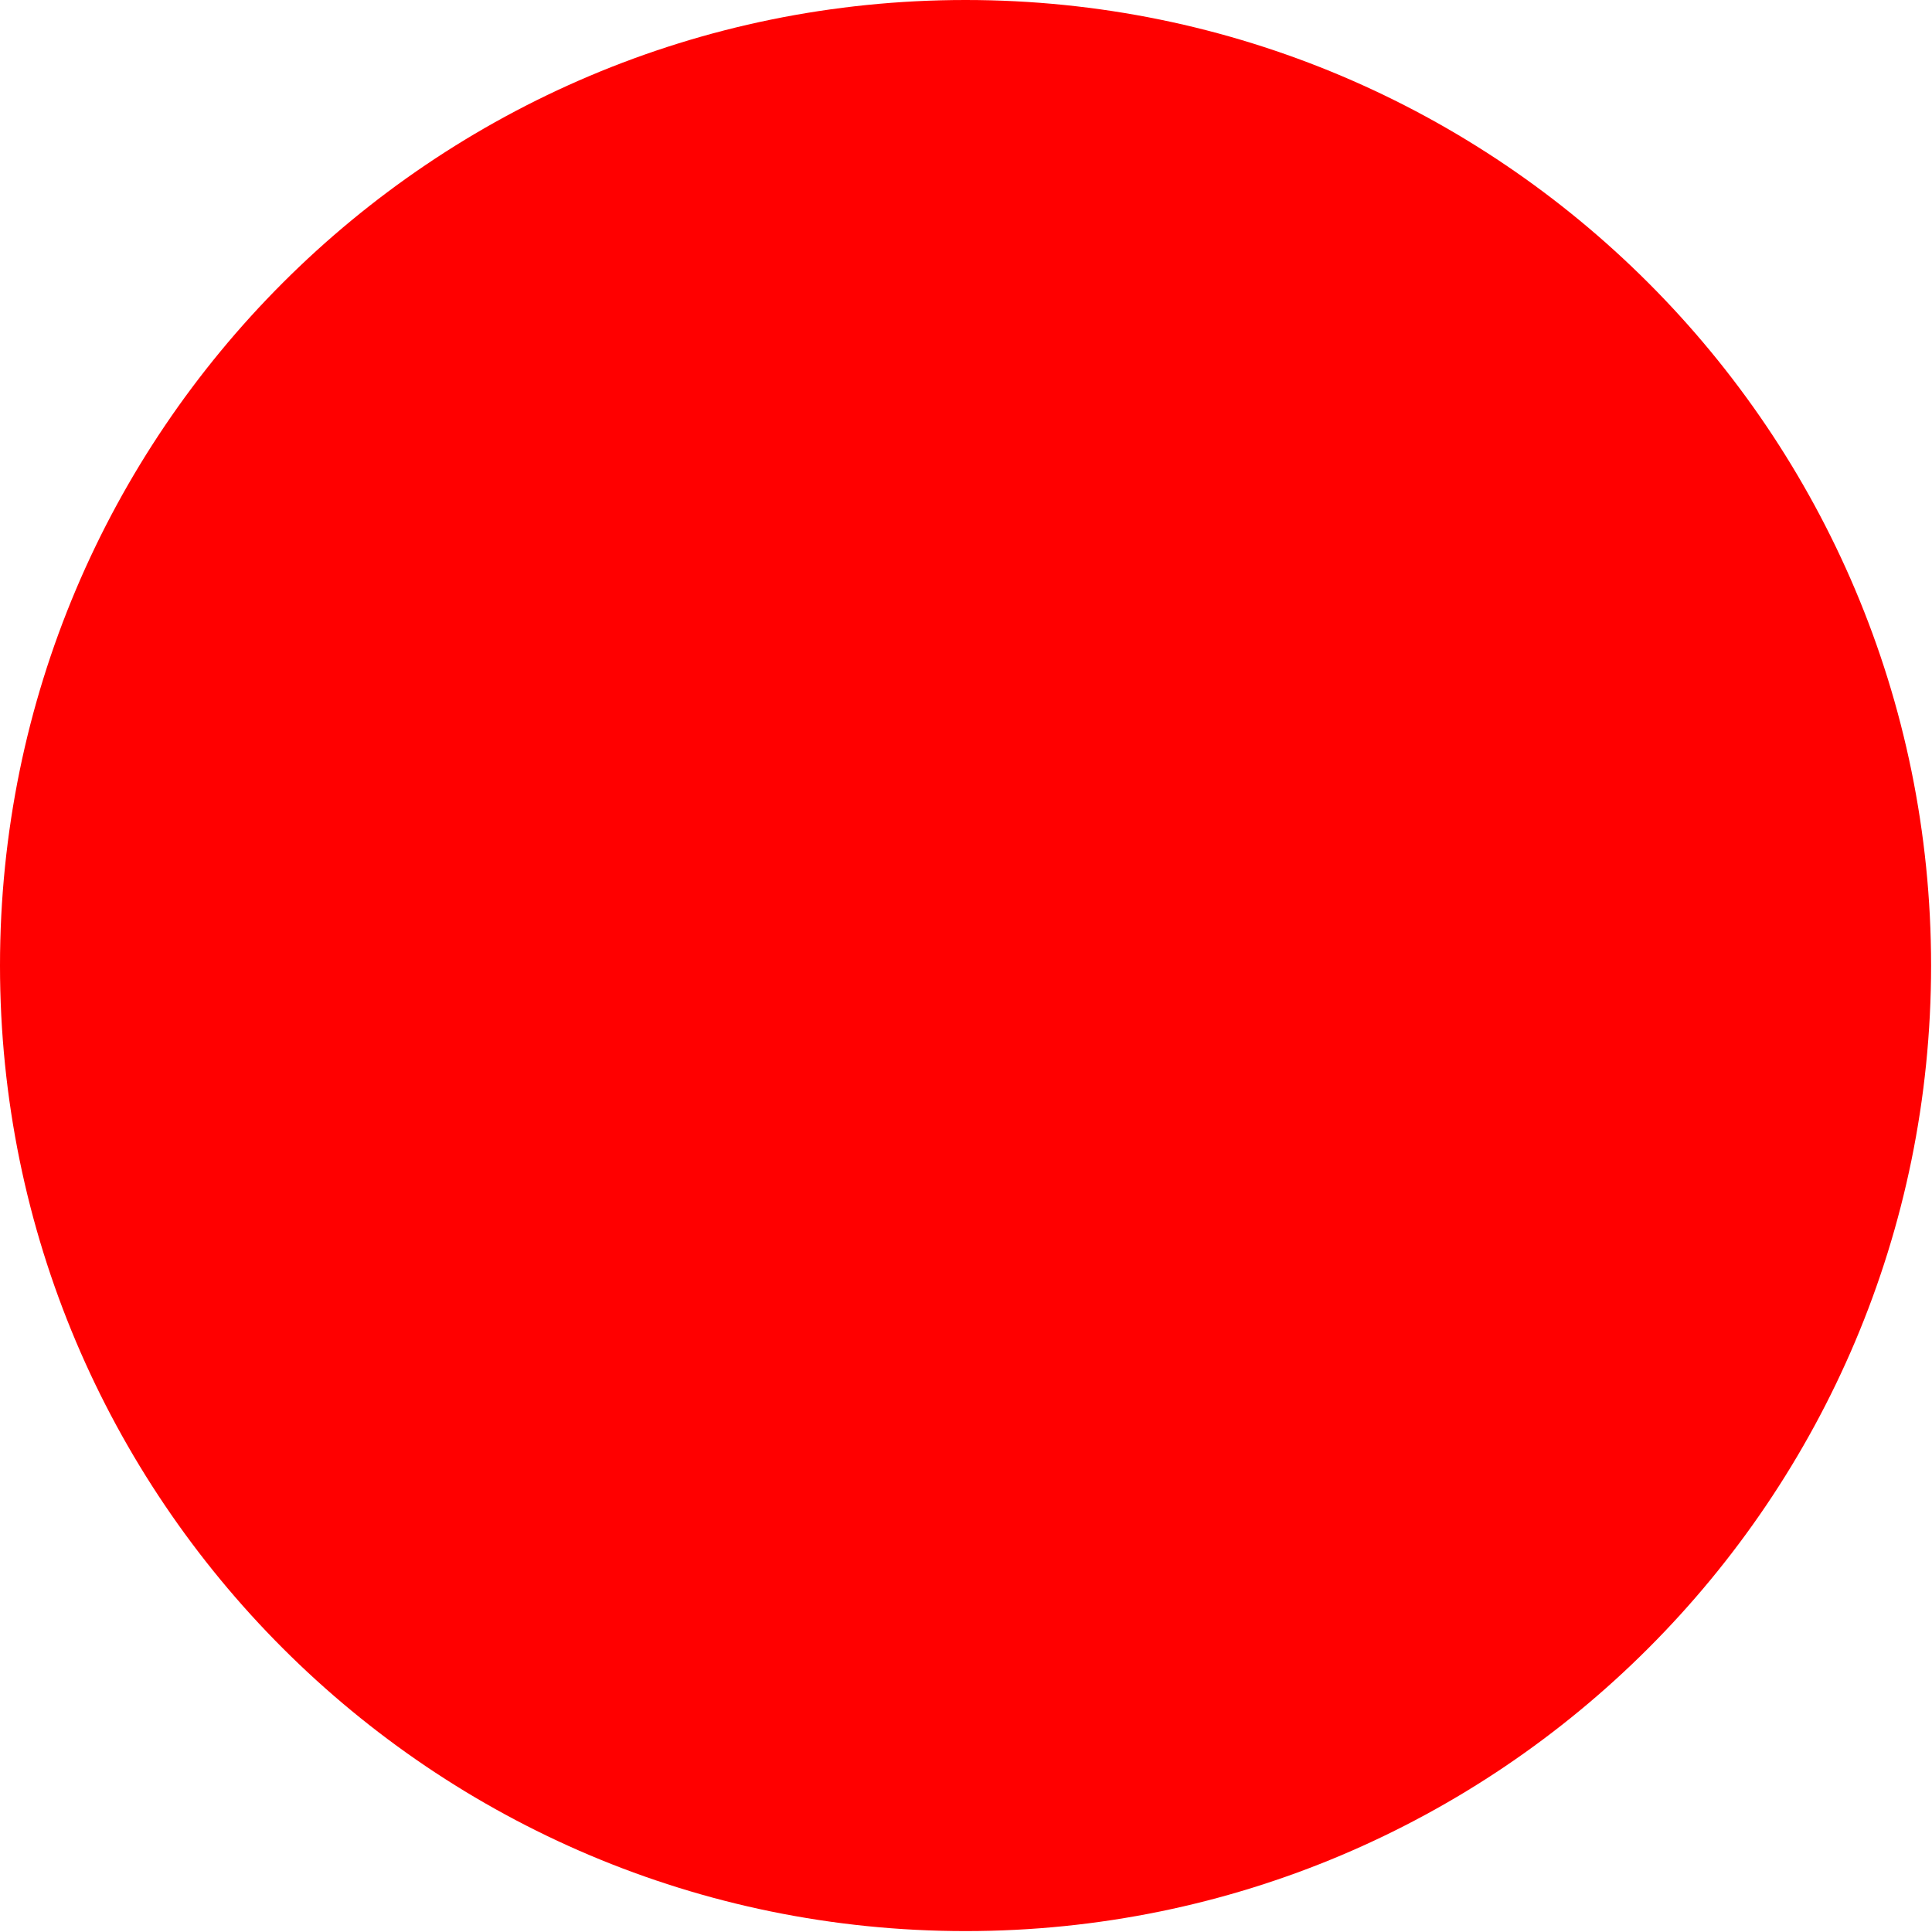
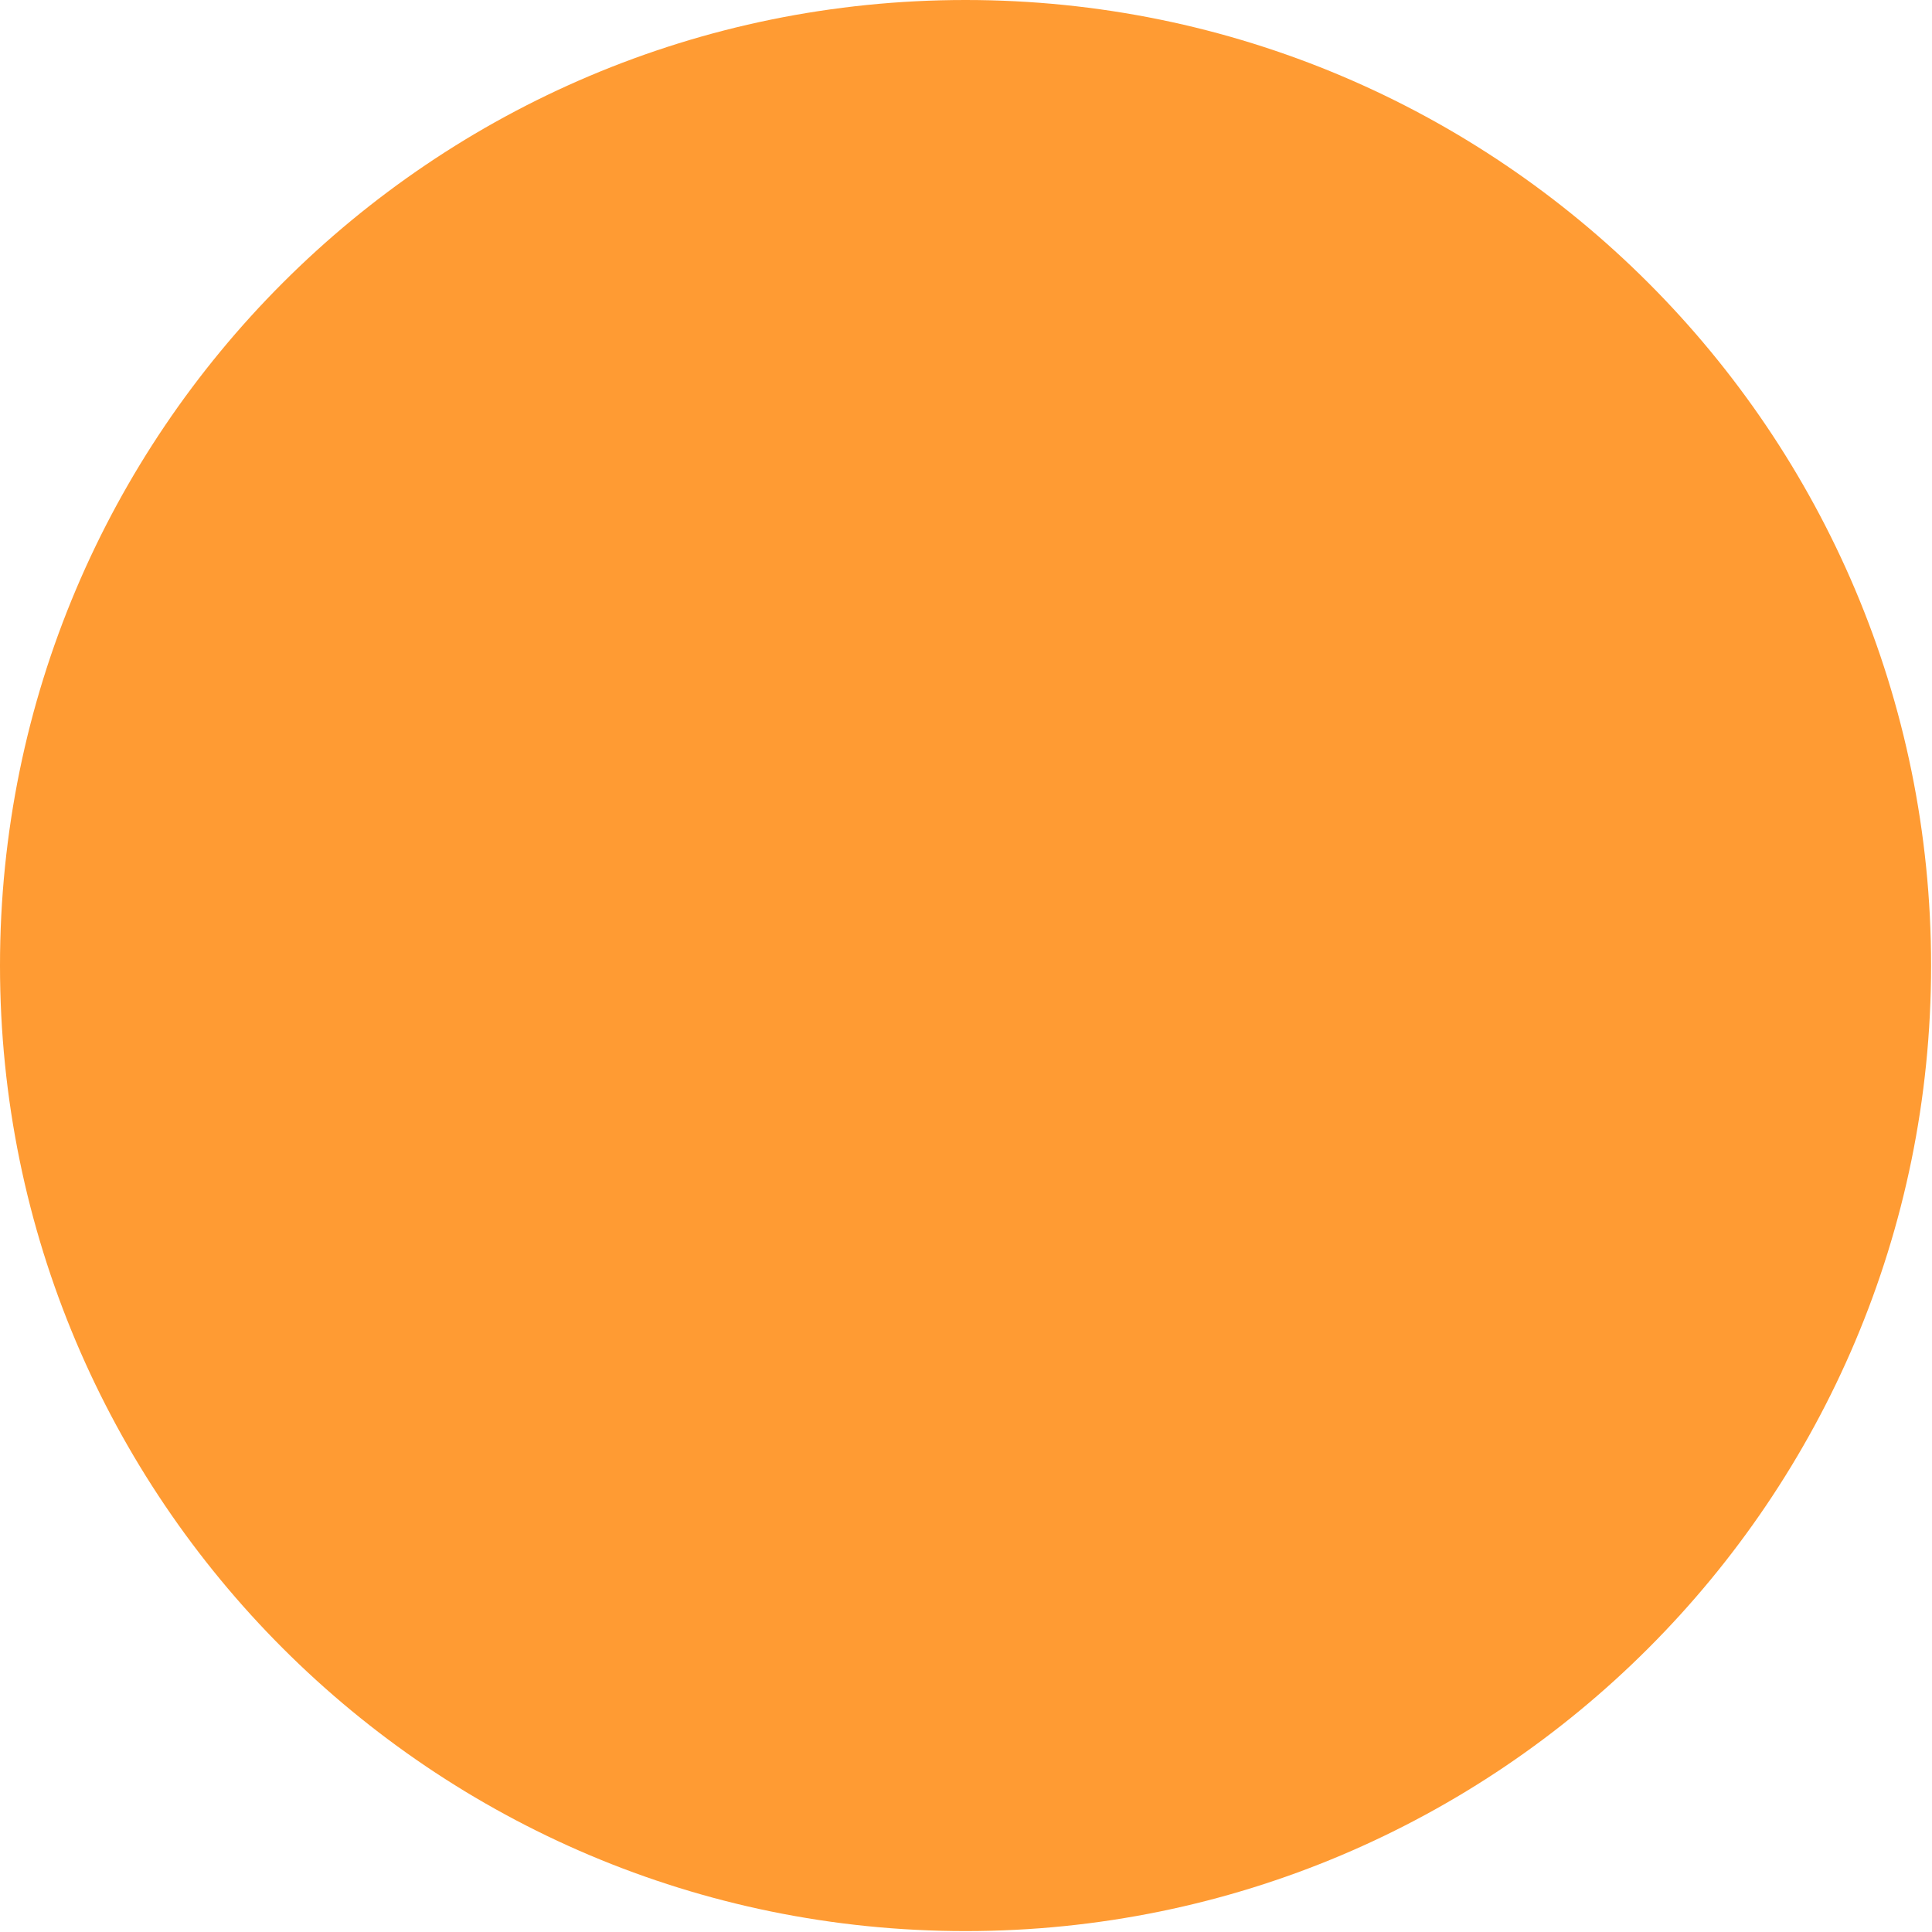
<svg xmlns="http://www.w3.org/2000/svg" width="8" height="8" viewBox="0 0 2.117 2.117">
-   <circle cx="1.058" cy="1.058" r="1.058" fill="red" />
+   <circle cx="1.058" cy="1.058" r="1.058" fill="#FF9B33" />
</svg>
